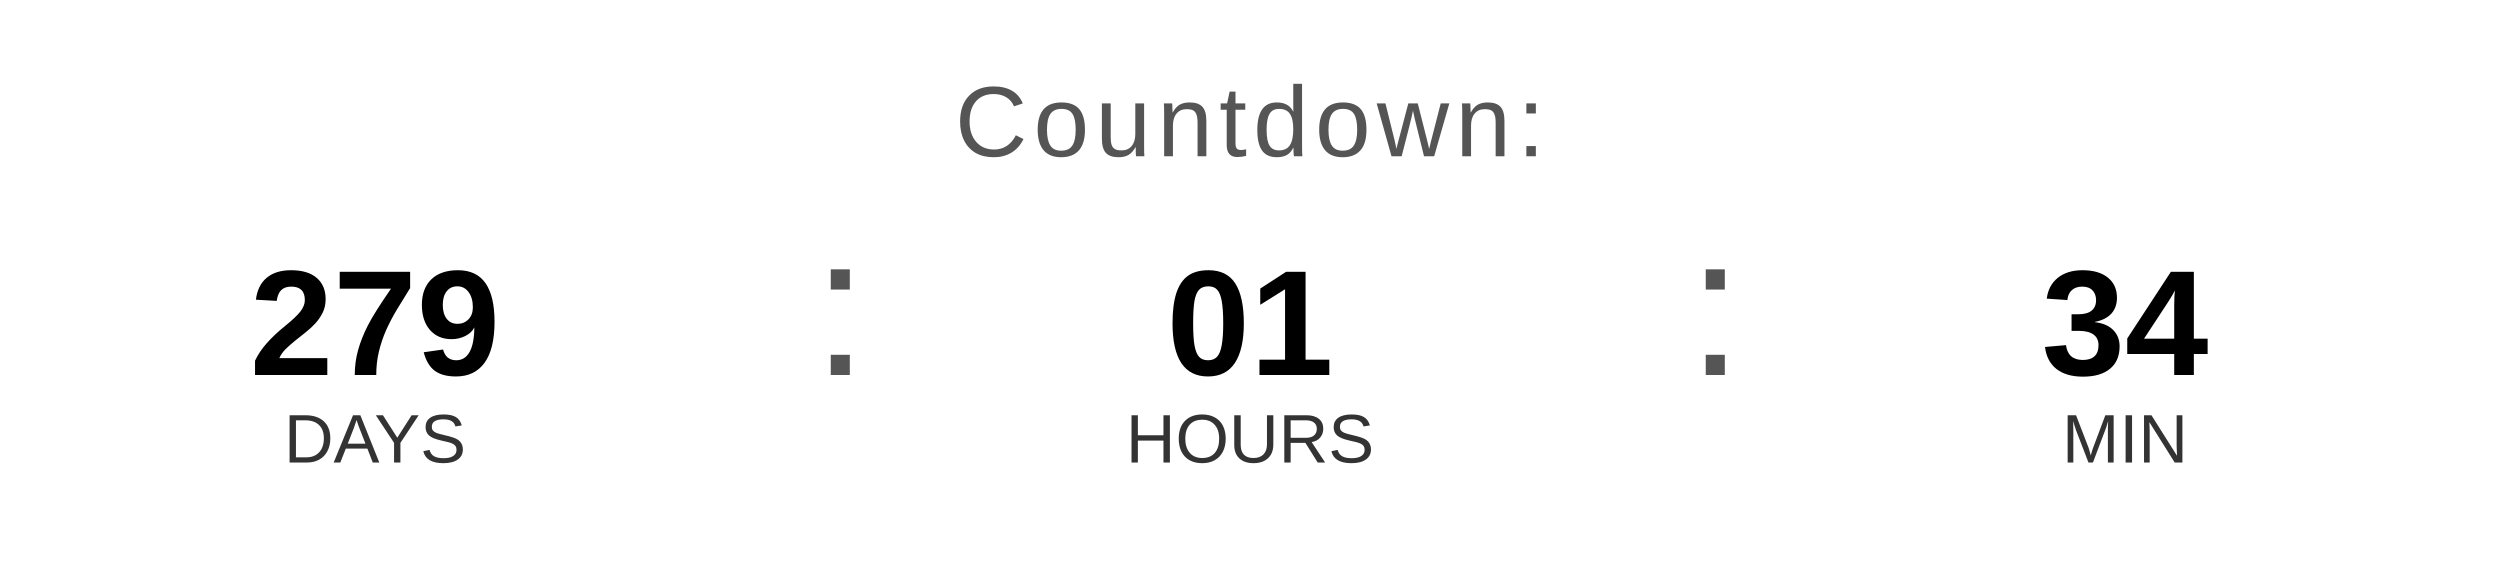
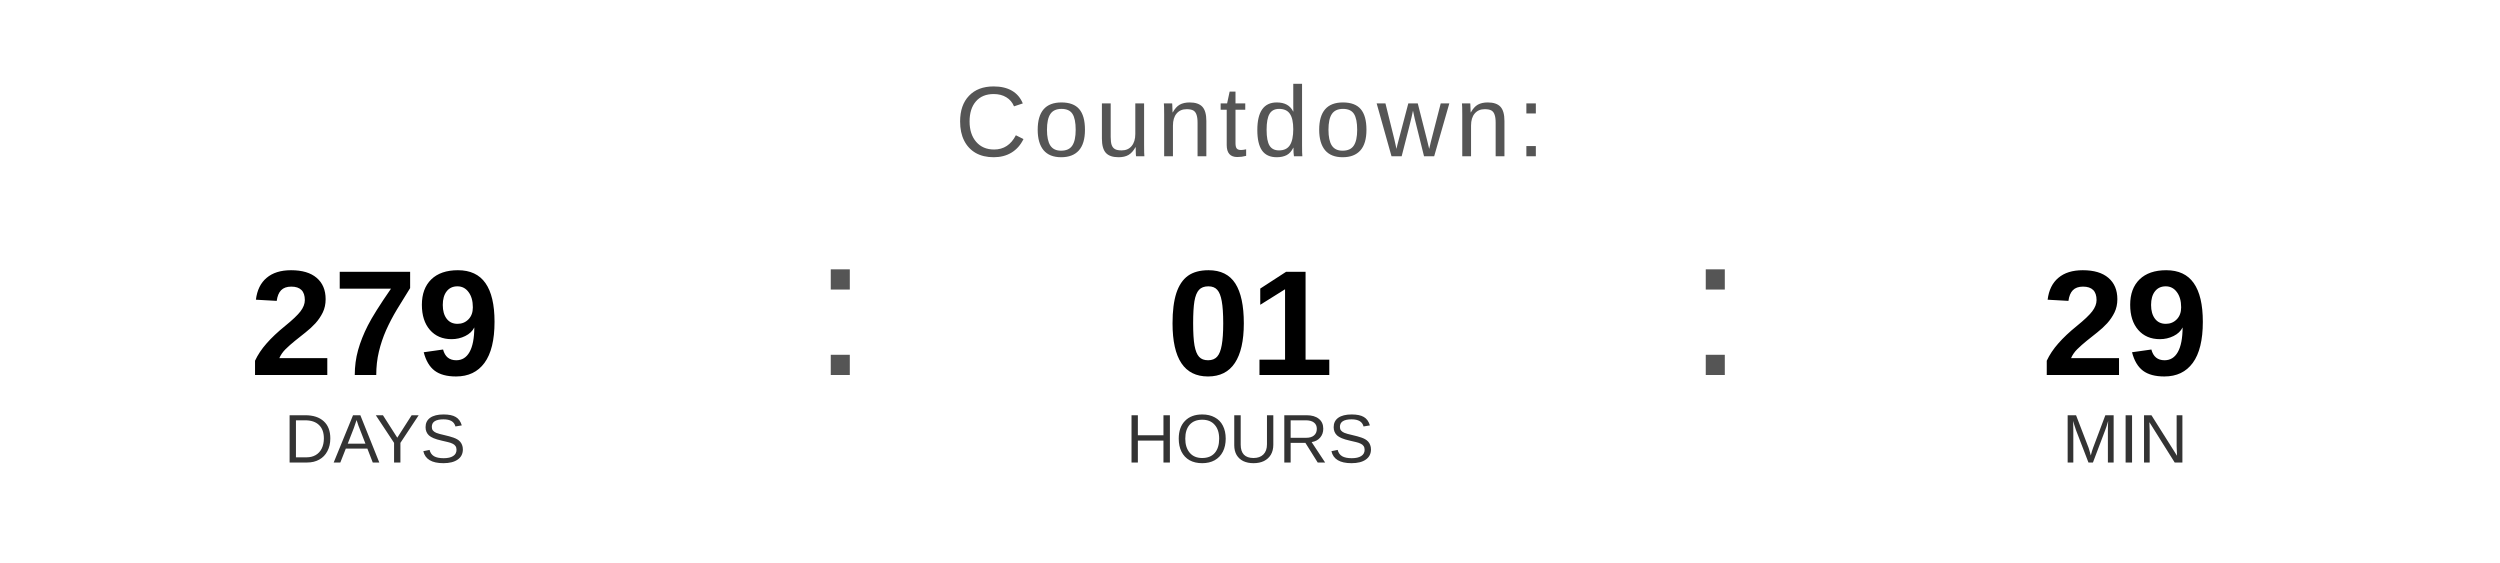
<svg xmlns="http://www.w3.org/2000/svg" width="400" height="90" viewBox="0 0 400 90">
  <text x="200" y="25" font-family="Arial, Helvetica, sans-serif" font-size="16" fill="#555555" text-anchor="middle" letter-spacing="1">
    Countdown:
  </text>
  <text x="60" y="60" font-family="Arial, Helvetica, sans-serif" font-size="24" font-weight="bold" fill="#000000" text-anchor="middle">279</text>
  <text x="60" y="74" font-family="Arial, Helvetica, sans-serif" font-size="11" fill="#333333" text-anchor="middle">DAYS</text>
  <text x="130" y="60" font-family="Arial, sans-serif" font-size="32" fill="#555555">:</text>
  <text x="200" y="60" font-family="Arial, Helvetica, sans-serif" font-size="24" font-weight="bold" fill="#000000" text-anchor="middle">01</text>
  <text x="200" y="74" font-family="Arial, Helvetica, sans-serif" font-size="11" fill="#333333" text-anchor="middle">HOURS</text>
  <text x="270" y="60" font-family="Arial, sans-serif" font-size="32" fill="#555555">:</text>
-   <text x="340" y="60" font-family="Arial, Helvetica, sans-serif" font-size="24" font-weight="bold" fill="#000000" text-anchor="middle">34</text>
+   <text x="340" y="60" font-family="Arial, Helvetica, sans-serif" font-size="24" font-weight="bold" fill="#000000" text-anchor="middle">29</text>
  <text x="340" y="74" font-family="Arial, Helvetica, sans-serif" font-size="11" fill="#333333" text-anchor="middle">MIN</text>
</svg>
